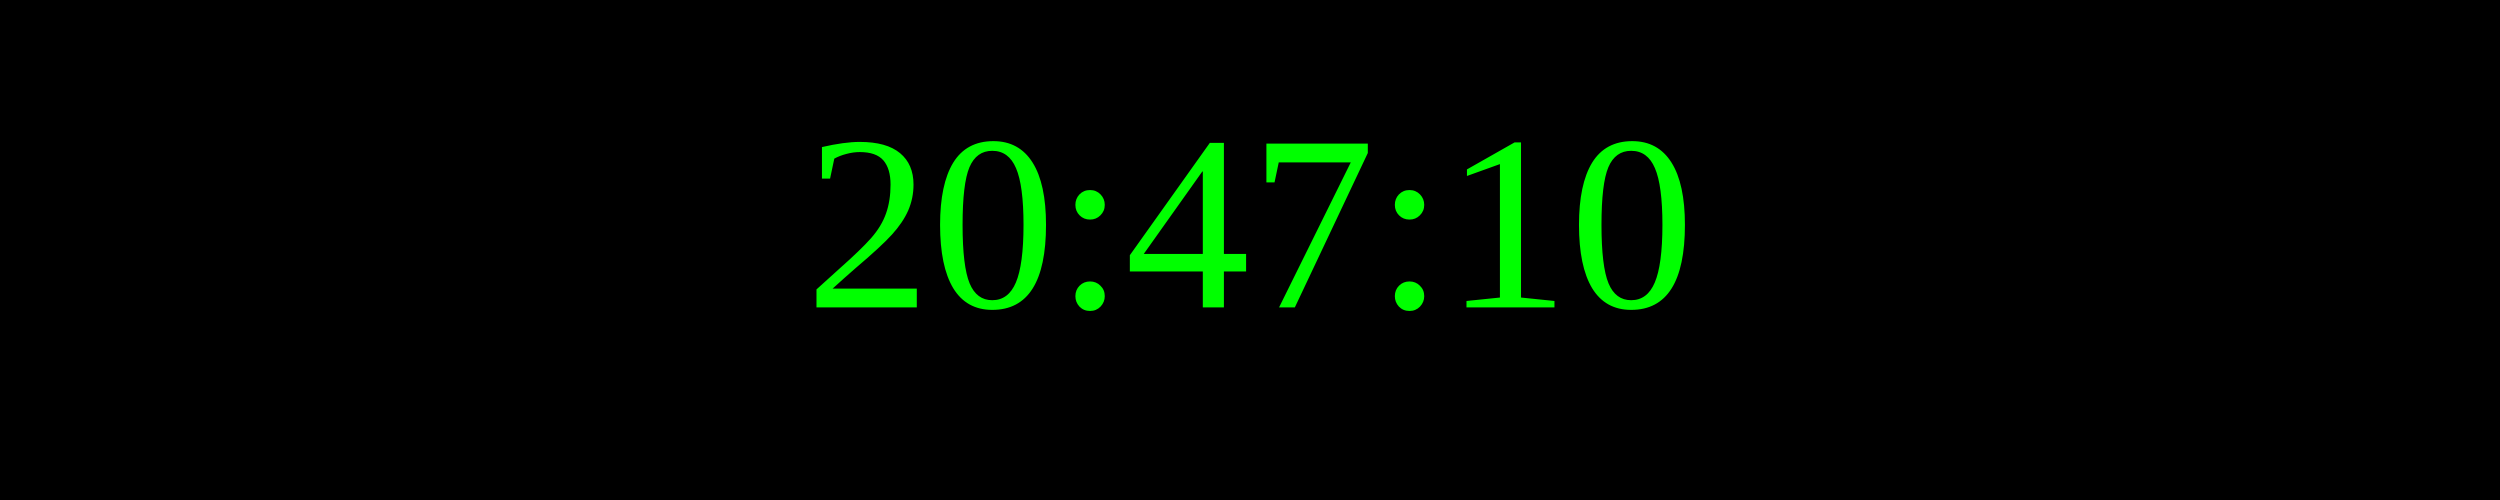
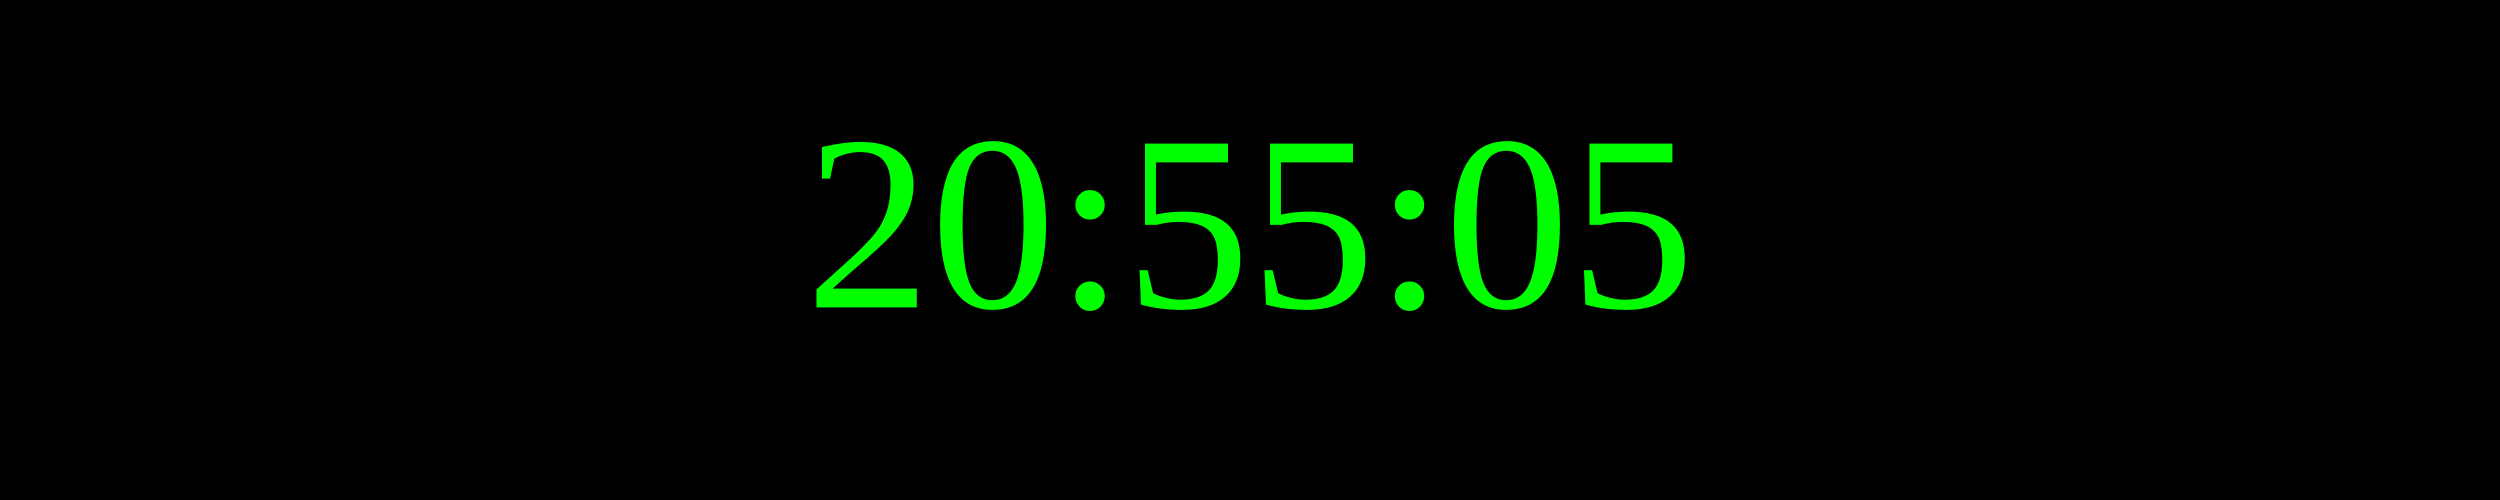
<svg xmlns="http://www.w3.org/2000/svg" width="250" height="50">
  <rect width="100%" height="100%" fill="black" />
  <text x="50%" y="50%" font-size="25" fill="lime" text-anchor="middle" dominant-baseline="middle">
- 20:47:10
+ 20:55:05
</text>
</svg>
